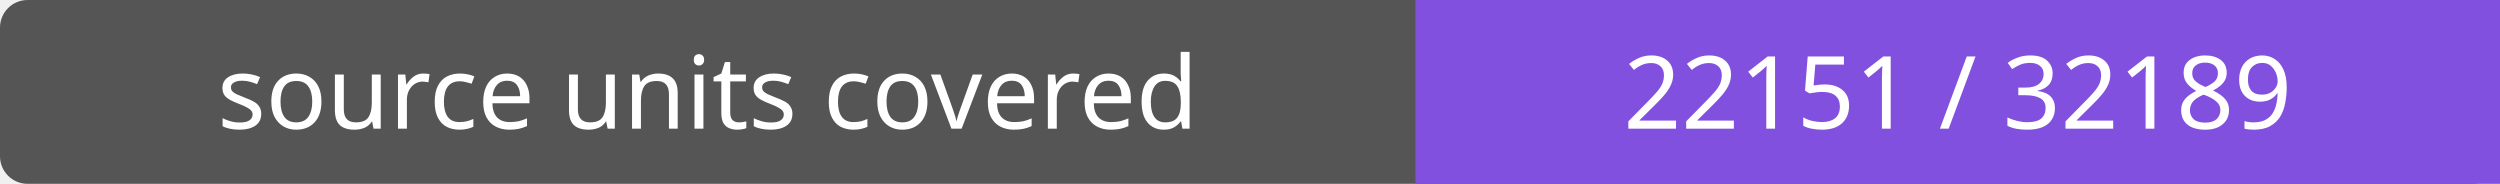
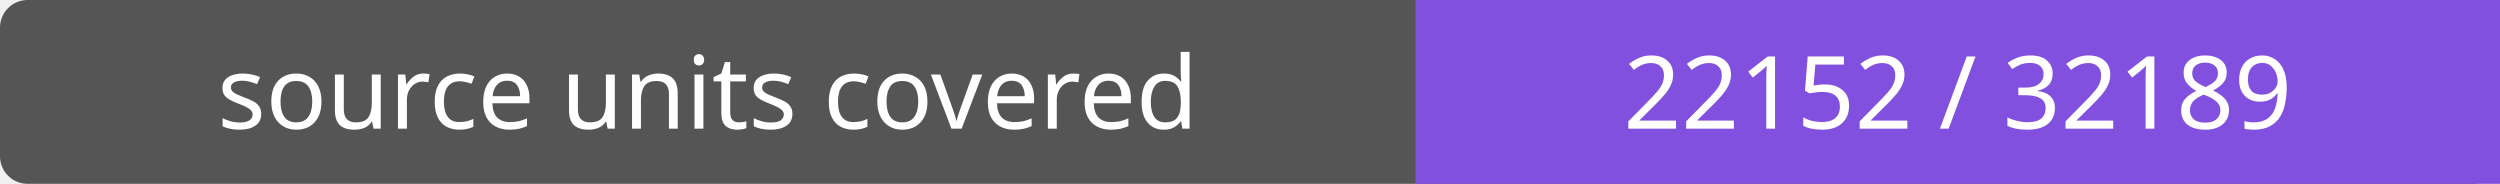
- <svg xmlns="http://www.w3.org/2000/svg" width="272" height="20" role="img" aria-label="source units covered: 22151 / 32189">
+ <svg xmlns="http://www.w3.org/2000/svg" width="272" height="20" role="img" aria-label="source units covered: 22152 / 32189">
  <rect width="272" height="20" rx="3" fill="#555" />
  <path fill="#8250df" d="M154 0h118v20H154z" />
  <g fill="#fff" text-anchor="middle" font-family="Verdana,sans-serif" font-size="11">
    <text x="77.0" y="14">source units covered</text>
-     <text x="213.0" y="14">22151 / 32189</text>
+     <text x="213.0" y="14">22152 / 32189</text>
  </g>
</svg>
